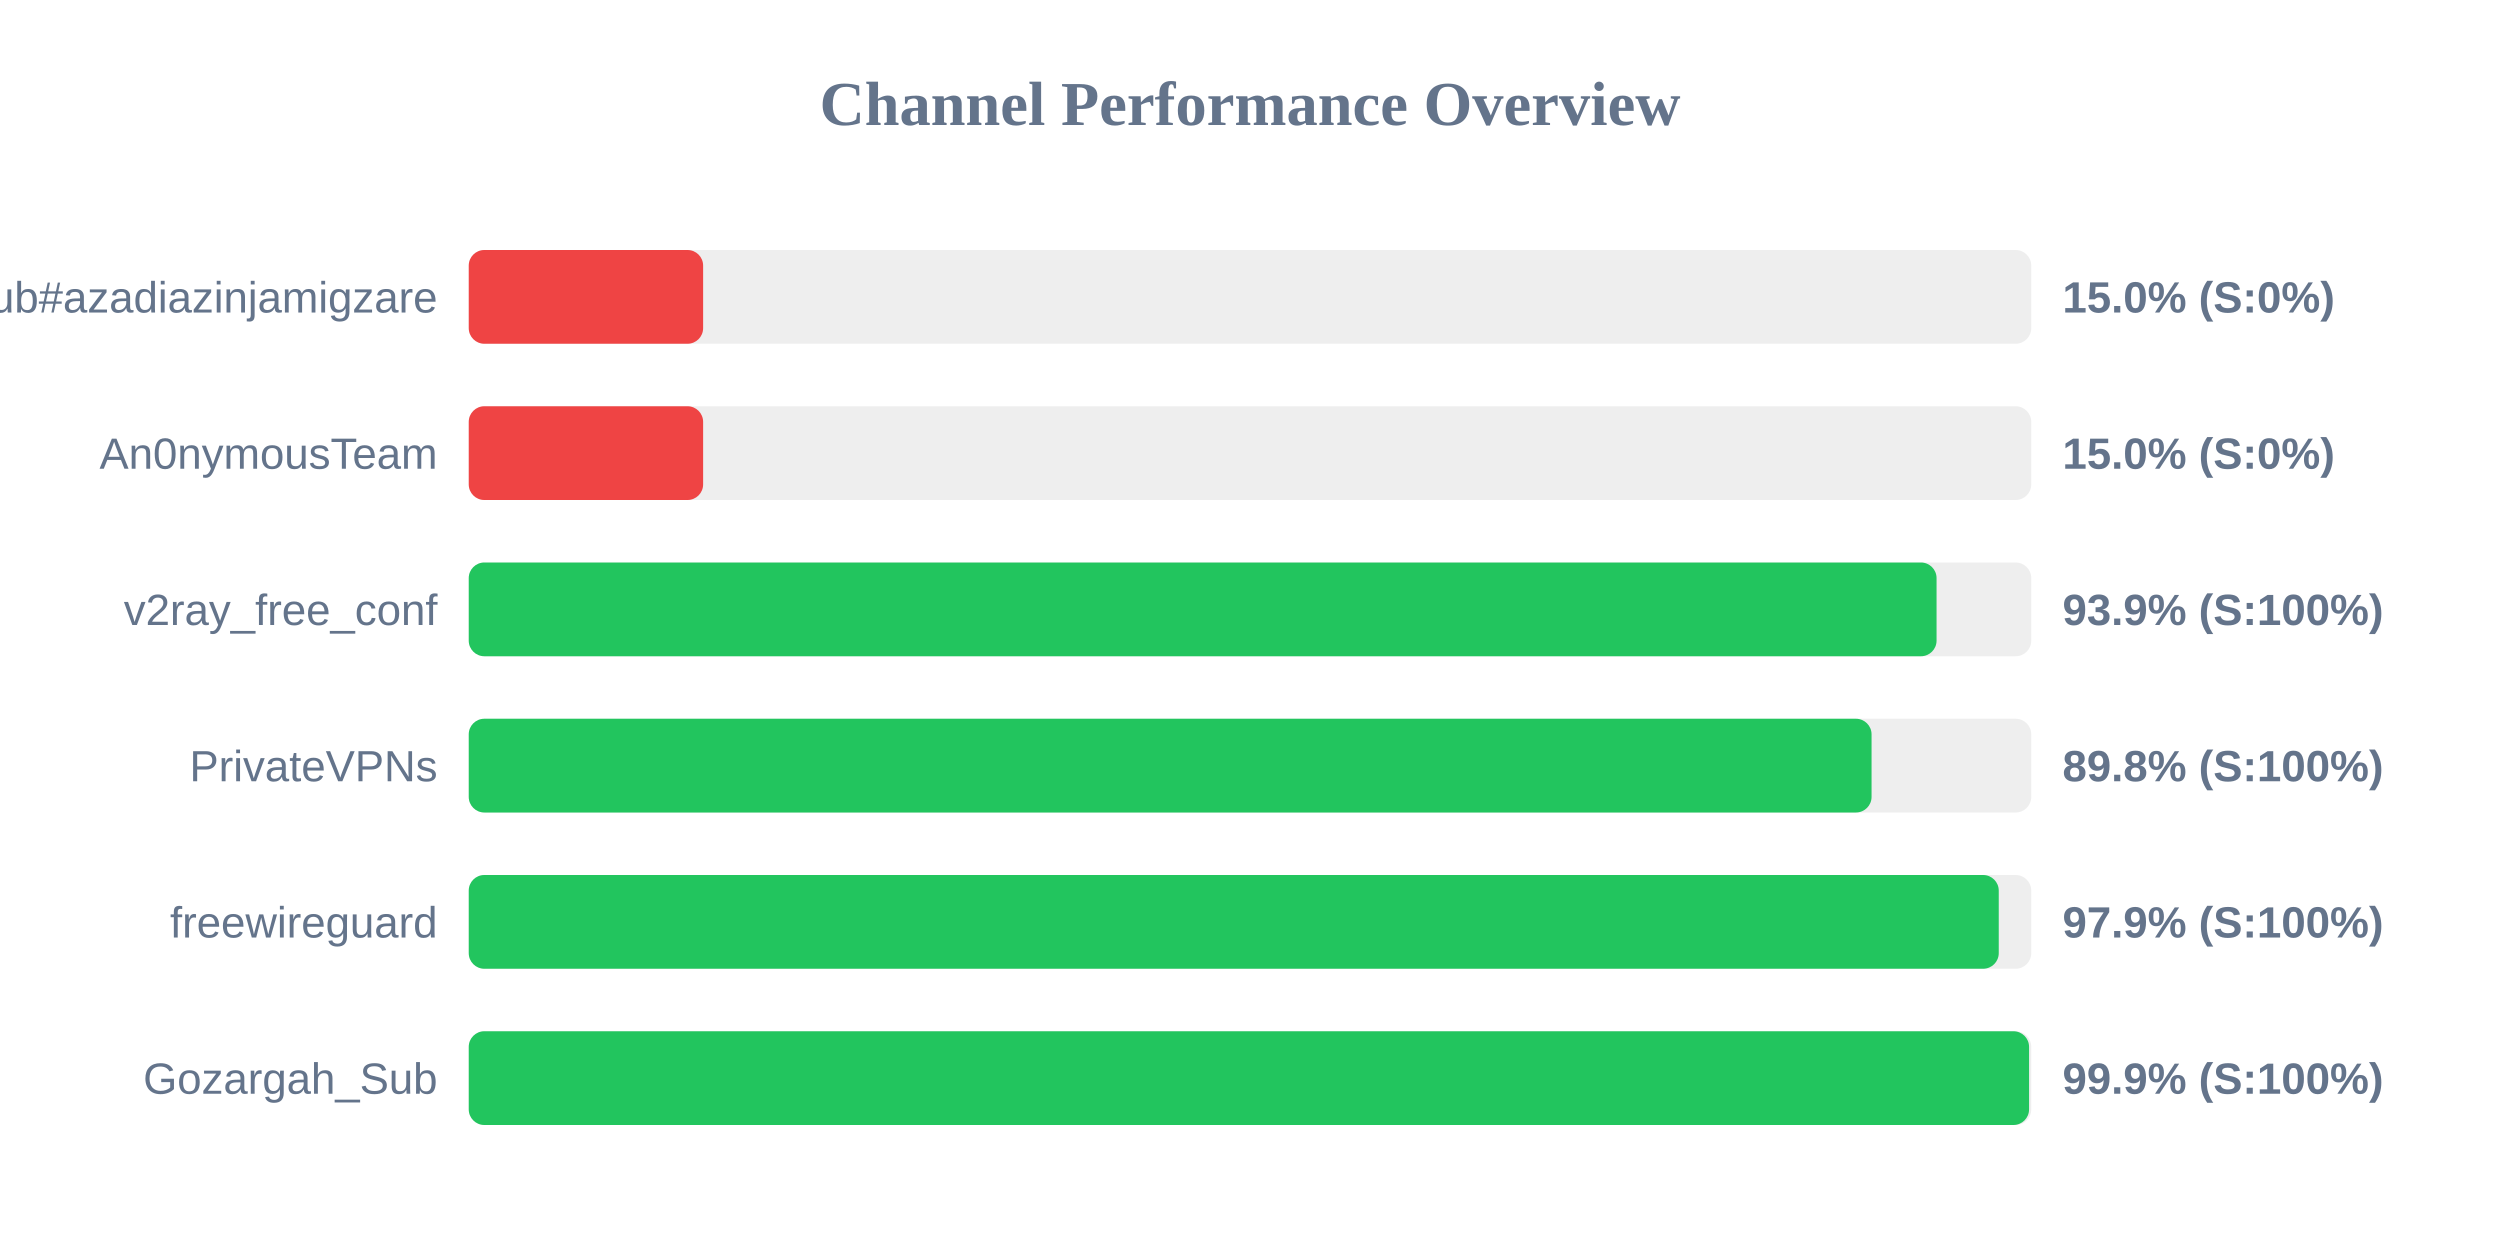
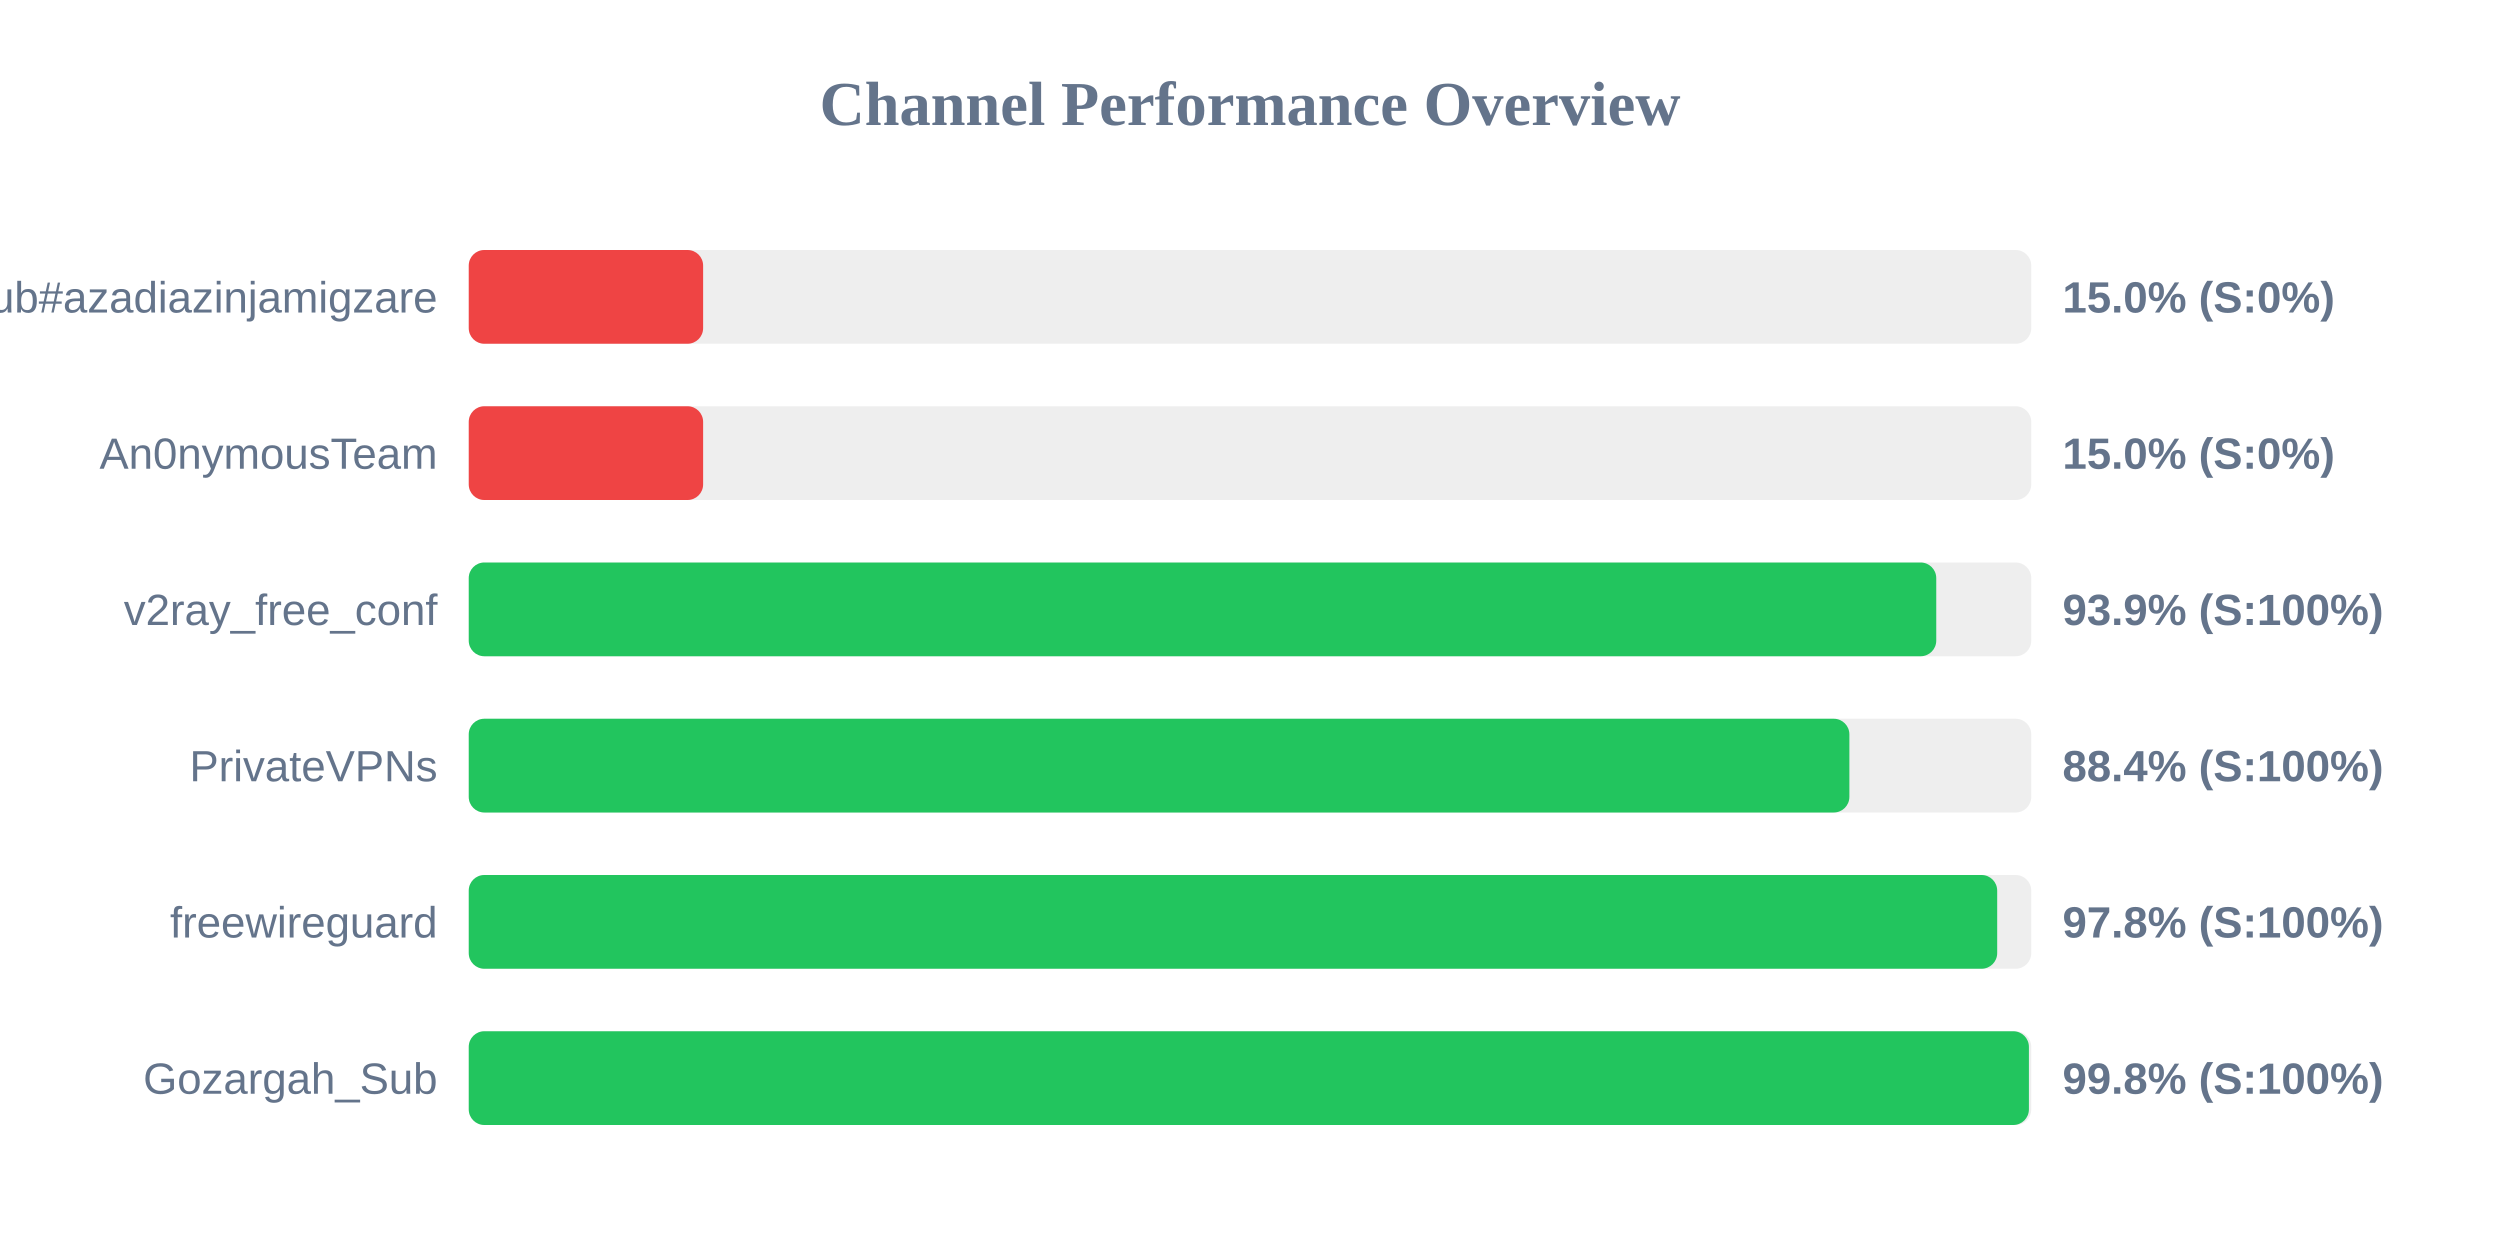
<svg xmlns="http://www.w3.org/2000/svg" width="800" height="400" version="1.1">
  <style>
        .row { font: 14px Arial; fill: #64748b; }
        .score { font: bold 14px Arial; fill: #64748b; }
    </style>
  <text x="400" y="40" text-anchor="middle" font-size="20px" font-weight="bold" fill="#64748b">Channel Performance Overview</text>
  <rect x="150" y="80" width="500" height="30" fill="#eee" rx="5" />
  <rect x="150" y="80" width="75.0" height="30" fill="#ef4444" rx="5" />
  <text x="140" y="100" text-anchor="end" class="row">Sub#azadiazinjamigzare</text>
  <text x="660" y="100" text-anchor="start" class="score">15.0% (S:0%)</text>
  <rect x="150" y="130" width="500" height="30" fill="#eee" rx="5" />
  <rect x="150" y="130" width="75.0" height="30" fill="#ef4444" rx="5" />
  <text x="140" y="150" text-anchor="end" class="row">An0nymousTeam</text>
  <text x="660" y="150" text-anchor="start" class="score">15.0% (S:0%)</text>
  <rect x="150" y="180" width="500" height="30" fill="#eee" rx="5" />
-   <rect x="150" y="180" width="469.7" height="30" fill="#22c55e" rx="5" />
+   <rect x="150" y="180" width="469.6" height="30" fill="#22c55e" rx="5" />
  <text x="140" y="200" text-anchor="end" class="row">v2ray_free_conf</text>
  <text x="660" y="200" text-anchor="start" class="score">93.9% (S:100%)</text>
  <rect x="150" y="230" width="500" height="30" fill="#eee" rx="5" />
-   <rect x="150" y="230" width="448.9" height="30" fill="#22c55e" rx="5" />
+   <rect x="150" y="230" width="441.8" height="30" fill="#22c55e" rx="5" />
  <text x="140" y="250" text-anchor="end" class="row">PrivateVPNs</text>
-   <text x="660" y="250" text-anchor="start" class="score">89.8% (S:100%)</text>
+   <text x="660" y="250" text-anchor="start" class="score">88.4% (S:100%)</text>
  <rect x="150" y="280" width="500" height="30" fill="#eee" rx="5" />
-   <rect x="150" y="280" width="489.6" height="30" fill="#22c55e" rx="5" />
+   <rect x="150" y="280" width="489.1" height="30" fill="#22c55e" rx="5" />
  <text x="140" y="300" text-anchor="end" class="row">freewireguard</text>
-   <text x="660" y="300" text-anchor="start" class="score">97.9% (S:100%)</text>
+   <text x="660" y="300" text-anchor="start" class="score">97.8% (S:100%)</text>
  <rect x="150" y="330" width="500" height="30" fill="#eee" rx="5" />
-   <rect x="150" y="330" width="499.3" height="30" fill="#22c55e" rx="5" />
+   <rect x="150" y="330" width="499.25" height="30" fill="#22c55e" rx="5" />
  <text x="140" y="350" text-anchor="end" class="row">Gozargah_Sub</text>
-   <text x="660" y="350" text-anchor="start" class="score">99.9% (S:100%)</text>
+   <text x="660" y="350" text-anchor="start" class="score">99.8% (S:100%)</text>
</svg>
